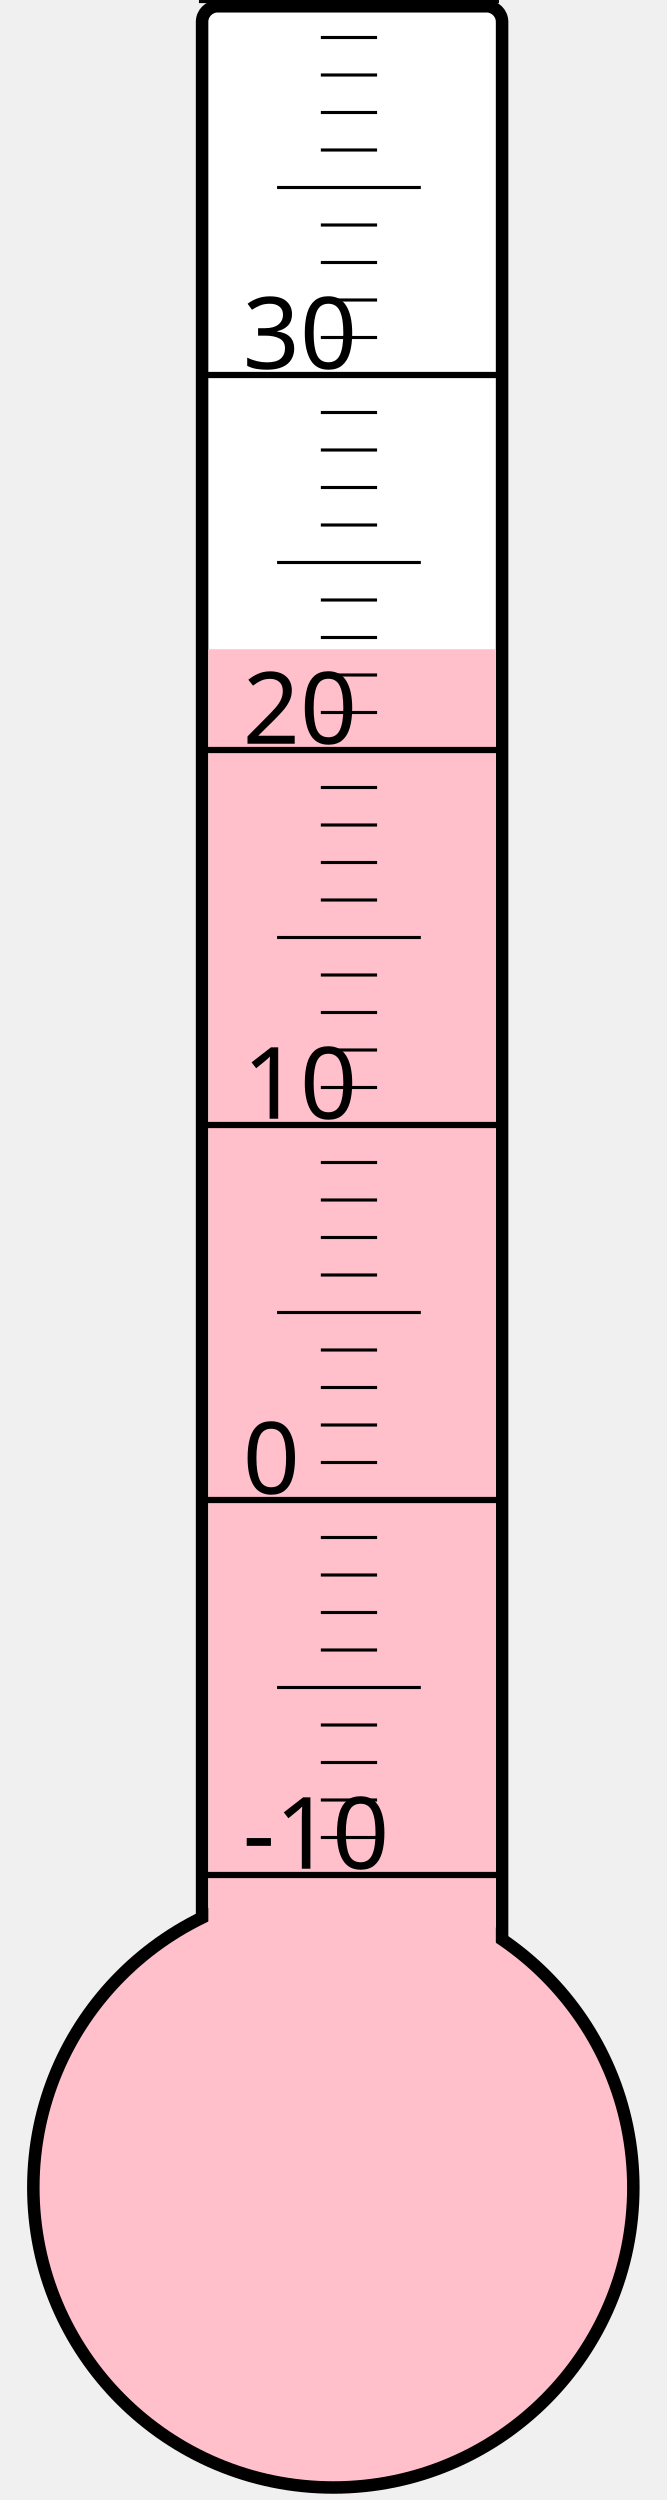
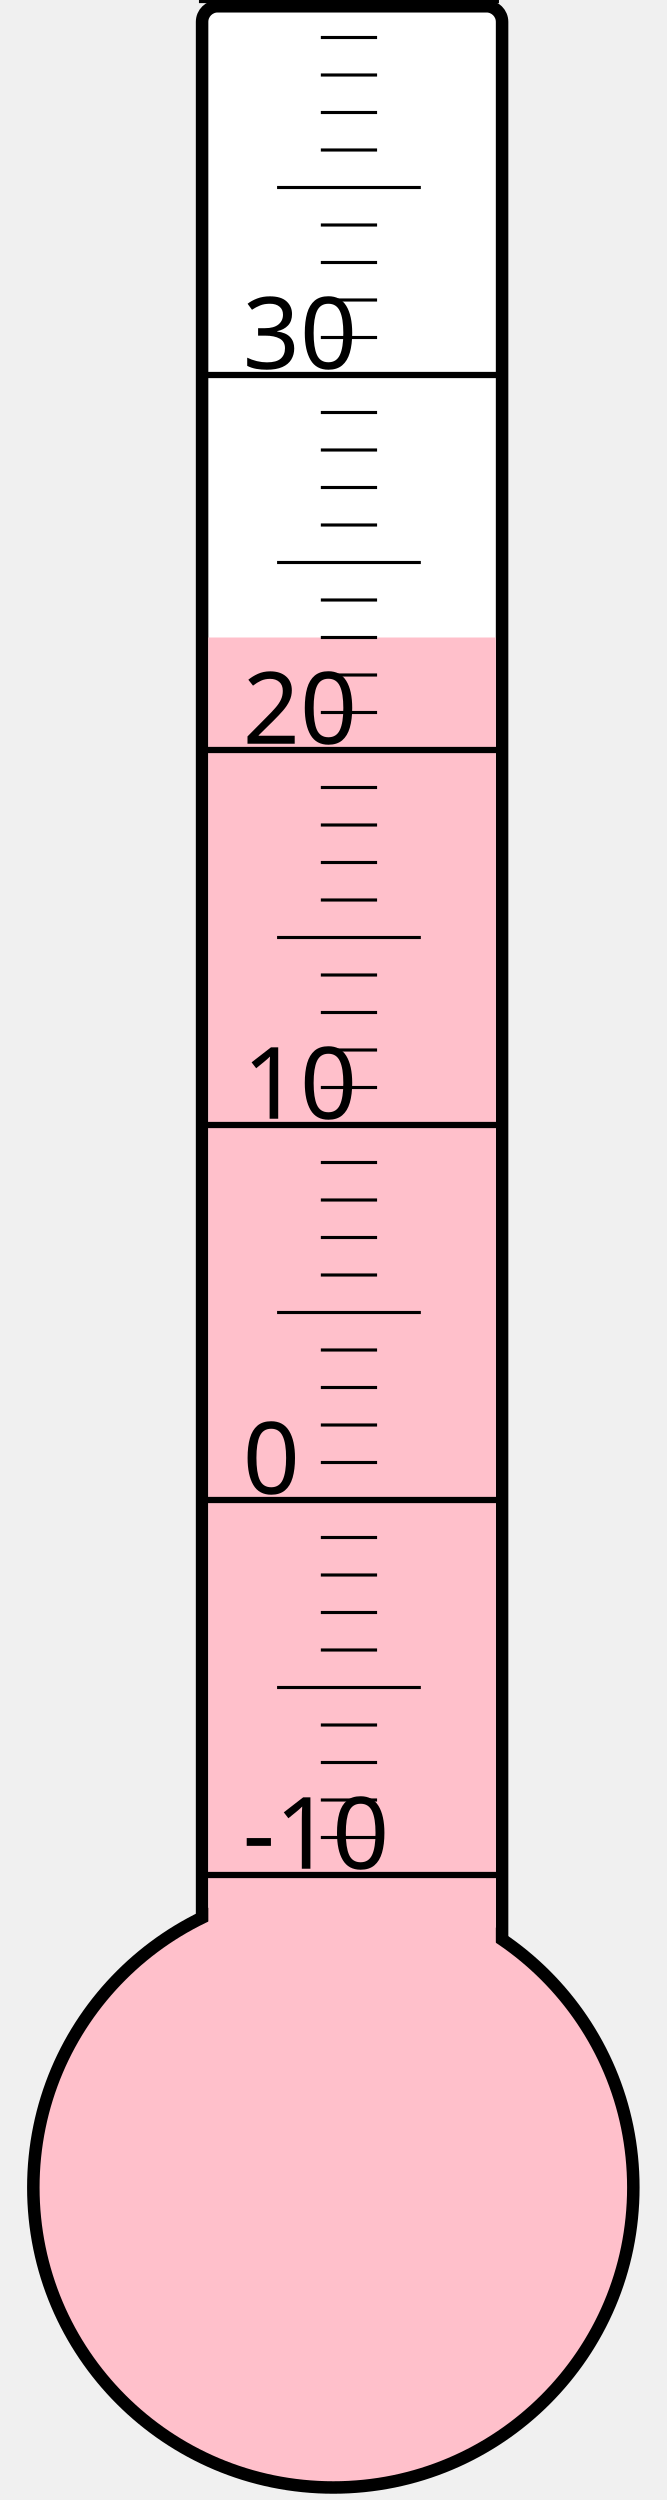
<svg xmlns="http://www.w3.org/2000/svg" width="40px" height="150px" viewBox="0 0 200 800">
  <rect width="200" height="800" x="0" y="0" style="fill: #ffffeb; fill-opacity: 0;" />
  <rect width="96" height="680" x="58" y="2" rx="5" ry="5" style="fill: white; fill-opacity: 1; stroke: black; stroke-width: 4;" />
  <circle cx="100" cy="700" r="96" style="fill: pink; stroke: black; stroke-width: 4;" />
-   <rect width="92" height="492.25" x="60" y="207.75" style="fill: pink; fill-opacity: 1; stroke-width: 0;" />
+   <rect width="92" height="496.0" x="60" y="204.0" style="fill: pink; fill-opacity: 1; stroke-width: 0;" />
  <text x="71" y="598" style="font-family: sans-serif; font-size: 24pt;">-10</text>
  <text x="71" y="478" style="font-family: sans-serif; font-size: 24pt;">0</text>
  <text x="71" y="358" style="font-family: sans-serif; font-size: 24pt;">10</text>
  <text x="71" y="238" style="font-family: sans-serif; font-size: 24pt;">20</text>
  <text x="71" y="118" style="font-family: sans-serif; font-size: 24pt;">30</text>
  <g style="stroke: black;">
    <line x1="57" y1="600" x2="153" y2="600" style="stroke-width: 2;" />
    <line x1="96" y1="588" x2="114" y2="588" style="stroke-width: 1;" />
    <line x1="96" y1="576" x2="114" y2="576" style="stroke-width: 1;" />
    <line x1="96" y1="564" x2="114" y2="564" style="stroke-width: 1;" />
    <line x1="96" y1="552" x2="114" y2="552" style="stroke-width: 1;" />
    <line x1="82" y1="540" x2="128" y2="540" style="stroke-width: 1;" />
    <line x1="96" y1="528" x2="114" y2="528" style="stroke-width: 1;" />
    <line x1="96" y1="516" x2="114" y2="516" style="stroke-width: 1;" />
    <line x1="96" y1="504" x2="114" y2="504" style="stroke-width: 1;" />
    <line x1="96" y1="492" x2="114" y2="492" style="stroke-width: 1;" />
    <line x1="57" y1="480" x2="153" y2="480" style="stroke-width: 2;" />
    <line x1="96" y1="468" x2="114" y2="468" style="stroke-width: 1;" />
    <line x1="96" y1="456" x2="114" y2="456" style="stroke-width: 1;" />
    <line x1="96" y1="444" x2="114" y2="444" style="stroke-width: 1;" />
    <line x1="96" y1="432" x2="114" y2="432" style="stroke-width: 1;" />
    <line x1="82" y1="420" x2="128" y2="420" style="stroke-width: 1;" />
    <line x1="96" y1="408" x2="114" y2="408" style="stroke-width: 1;" />
    <line x1="96" y1="396" x2="114" y2="396" style="stroke-width: 1;" />
    <line x1="96" y1="384" x2="114" y2="384" style="stroke-width: 1;" />
    <line x1="96" y1="372" x2="114" y2="372" style="stroke-width: 1;" />
    <line x1="57" y1="360" x2="153" y2="360" style="stroke-width: 2;" />
    <line x1="96" y1="348" x2="114" y2="348" style="stroke-width: 1;" />
    <line x1="96" y1="336" x2="114" y2="336" style="stroke-width: 1;" />
    <line x1="96" y1="324" x2="114" y2="324" style="stroke-width: 1;" />
    <line x1="96" y1="312" x2="114" y2="312" style="stroke-width: 1;" />
    <line x1="82" y1="300" x2="128" y2="300" style="stroke-width: 1;" />
    <line x1="96" y1="288" x2="114" y2="288" style="stroke-width: 1;" />
    <line x1="96" y1="276" x2="114" y2="276" style="stroke-width: 1;" />
    <line x1="96" y1="264" x2="114" y2="264" style="stroke-width: 1;" />
    <line x1="96" y1="252" x2="114" y2="252" style="stroke-width: 1;" />
    <line x1="57" y1="240" x2="153" y2="240" style="stroke-width: 2;" />
    <line x1="96" y1="228" x2="114" y2="228" style="stroke-width: 1;" />
    <line x1="96" y1="216" x2="114" y2="216" style="stroke-width: 1;" />
    <line x1="96" y1="204" x2="114" y2="204" style="stroke-width: 1;" />
    <line x1="96" y1="192" x2="114" y2="192" style="stroke-width: 1;" />
    <line x1="82" y1="180" x2="128" y2="180" style="stroke-width: 1;" />
    <line x1="96" y1="168" x2="114" y2="168" style="stroke-width: 1;" />
    <line x1="96" y1="156" x2="114" y2="156" style="stroke-width: 1;" />
    <line x1="96" y1="144" x2="114" y2="144" style="stroke-width: 1;" />
    <line x1="96" y1="132" x2="114" y2="132" style="stroke-width: 1;" />
    <line x1="57" y1="120" x2="153" y2="120" style="stroke-width: 2;" />
    <line x1="96" y1="108" x2="114" y2="108" style="stroke-width: 1;" />
    <line x1="96" y1="96" x2="114" y2="96" style="stroke-width: 1;" />
    <line x1="96" y1="84" x2="114" y2="84" style="stroke-width: 1;" />
    <line x1="96" y1="72" x2="114" y2="72" style="stroke-width: 1;" />
    <line x1="82" y1="60" x2="128" y2="60" style="stroke-width: 1;" />
    <line x1="96" y1="48" x2="114" y2="48" style="stroke-width: 1;" />
    <line x1="96" y1="36" x2="114" y2="36" style="stroke-width: 1;" />
    <line x1="96" y1="24" x2="114" y2="24" style="stroke-width: 1;" />
    <line x1="96" y1="12" x2="114" y2="12" style="stroke-width: 1;" />
    <line x1="57" y1="0" x2="153" y2="0" style="stroke-width: 2;" />
  </g>
</svg>
